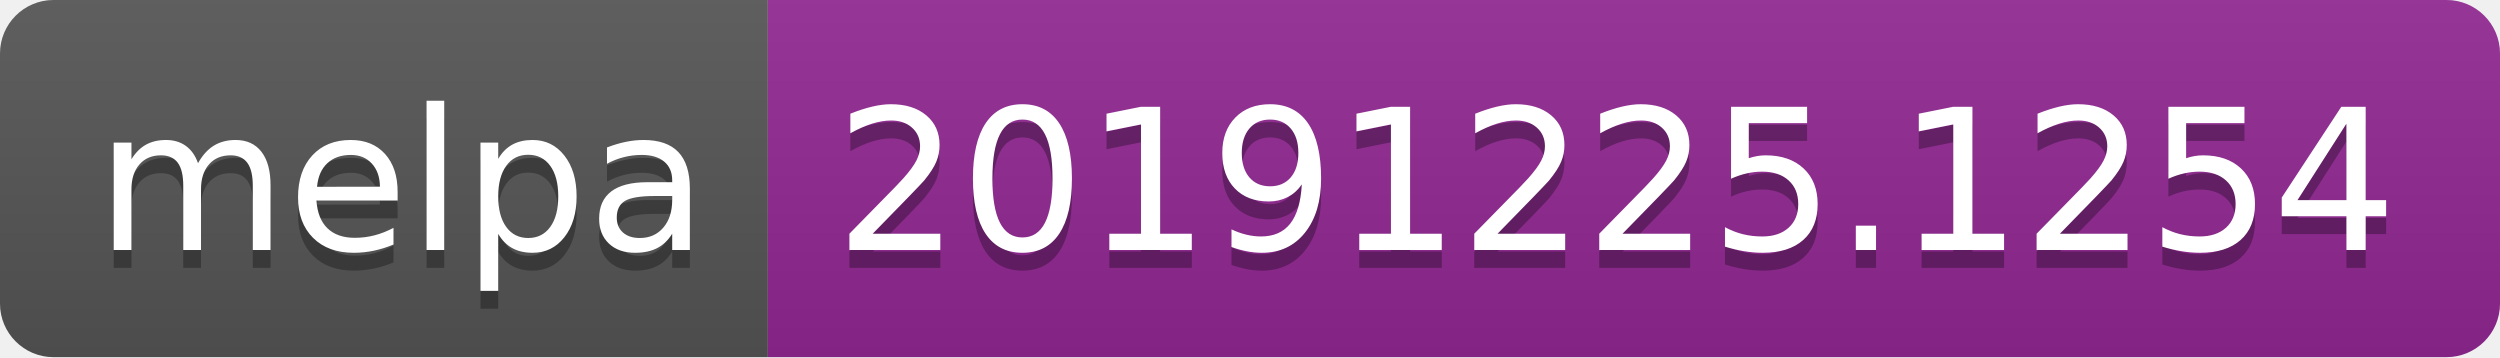
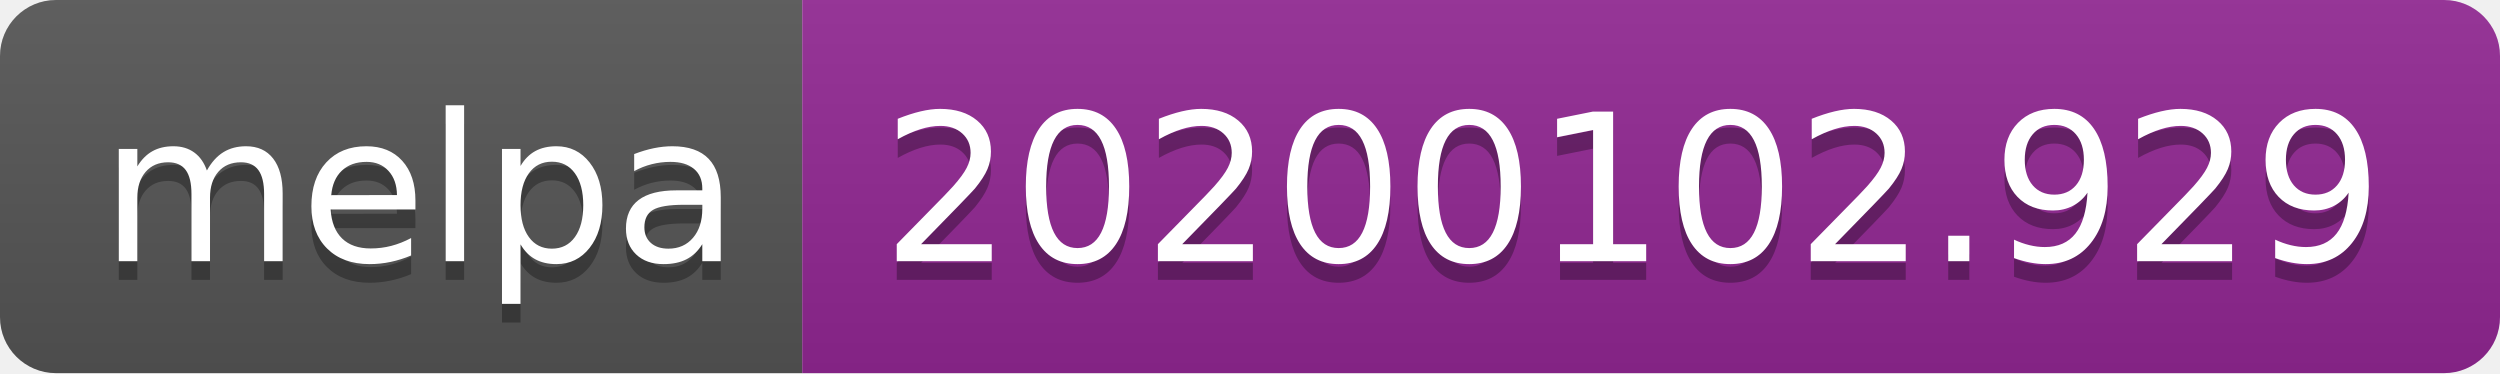
- <svg xmlns="http://www.w3.org/2000/svg" width="140" height="20">
+ <svg xmlns="http://www.w3.org/2000/svg" width="134" height="20">
  <linearGradient id="b" x2="0" y2="100%">
    <stop offset="0" stop-color="#bbb" stop-opacity=".1" />
    <stop offset="1" stop-opacity=".1" />
  </linearGradient>
  <clipPath id="a">
-     <rect width="140" height="20" rx="3" fill="#fff" />
+     <rect width="134" height="20" rx="3" fill="#fff" />
  </clipPath>
  <g clip-path="url(#a)">
    <path fill="#555" d="M0 0h43v20H0z" />
-     <path fill="#922793" d="M43 0h97v20H43z" />
-     <path fill="url(#b)" d="M0 0h140v20H0z" />
+     <path fill="#922793" d="M43 0h91v20H43z" />
+     <path fill="url(#b)" d="M0 0h134v20H0z" />
  </g>
  <g fill="#fff" text-anchor="middle" font-family="DejaVu Sans,Verdana,Geneva,sans-serif" font-size="110">
    <text x="225" y="150" fill="#010101" fill-opacity=".3" transform="scale(.1)" textLength="330">melpa</text>
    <text x="225" y="140" transform="scale(.1)" textLength="330">melpa</text>
-     <text x="905" y="150" fill="#010101" fill-opacity=".3" transform="scale(.1)" textLength="870">20191225.1254</text>
-     <text x="905" y="140" transform="scale(.1)" textLength="870">20191225.1254</text>
+     <text x="875" y="150" fill="#010101" fill-opacity=".3" transform="scale(.1)" textLength="810">20200102.929</text>
+     <text x="875" y="140" transform="scale(.1)" textLength="810">20200102.929</text>
  </g>
</svg>
